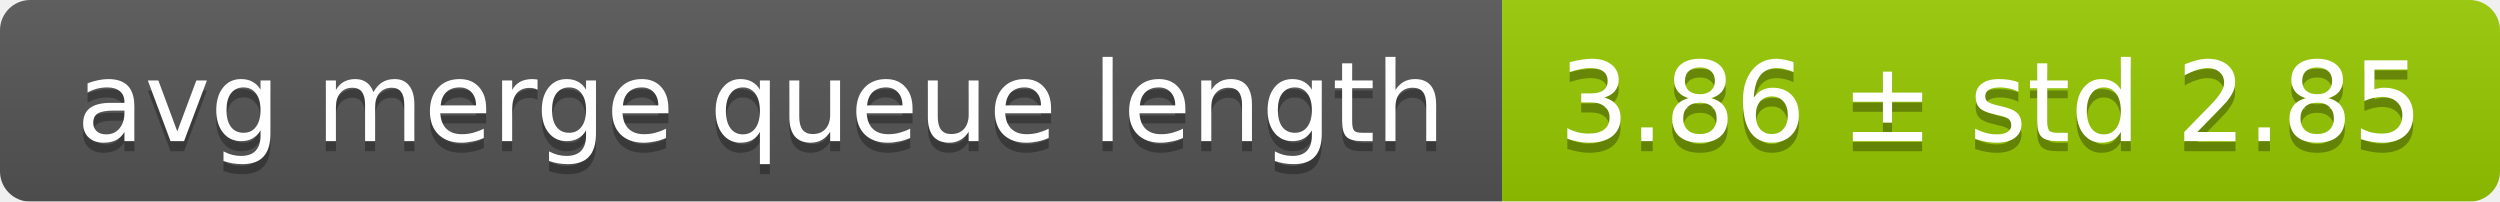
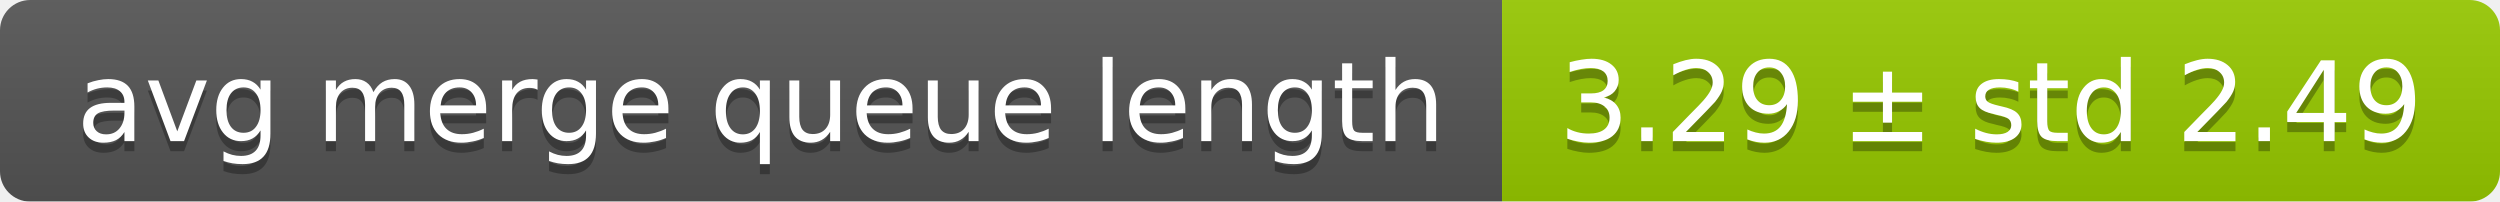
<svg xmlns="http://www.w3.org/2000/svg" width="248" height="20">
  <linearGradient id="smooth" x2="0" y2="100%">
    <stop offset="0" stop-color="#bbb" stop-opacity=".1" />
    <stop offset="1" stop-opacity=".1" />
  </linearGradient>
  <mask id="round">
    <rect width="248" height="20" rx="3" fill="#fff" />
  </mask>
  <g mask="url(#round)">
    <rect width="149" height="20" fill="#555" />
    <rect x="149" width="99" height="20" fill="#97ca00" />
    <rect width="248" height="20" fill="url(#smooth)" />
  </g>
  <g fill="#fff" text-anchor="middle" font-family="DejaVu Sans,Verdana,Geneva,sans-serif" font-size="11">
    <text x="75.5" y="15" fill="#010101" fill-opacity=".3">avg merge queue length</text>
    <text x="75.5" y="14">avg merge queue length</text>
-     <text x="197.5" y="15" fill="#010101" fill-opacity=".3">3.86 ± std 2.85</text>
-     <text x="197.5" y="14">3.86 ± std 2.85</text>
+     <text x="197.5" y="15" fill="#010101" fill-opacity=".3">3.29 ± std 2.49</text>
+     <text x="197.5" y="14">3.29 ± std 2.49</text>
  </g>
</svg>
